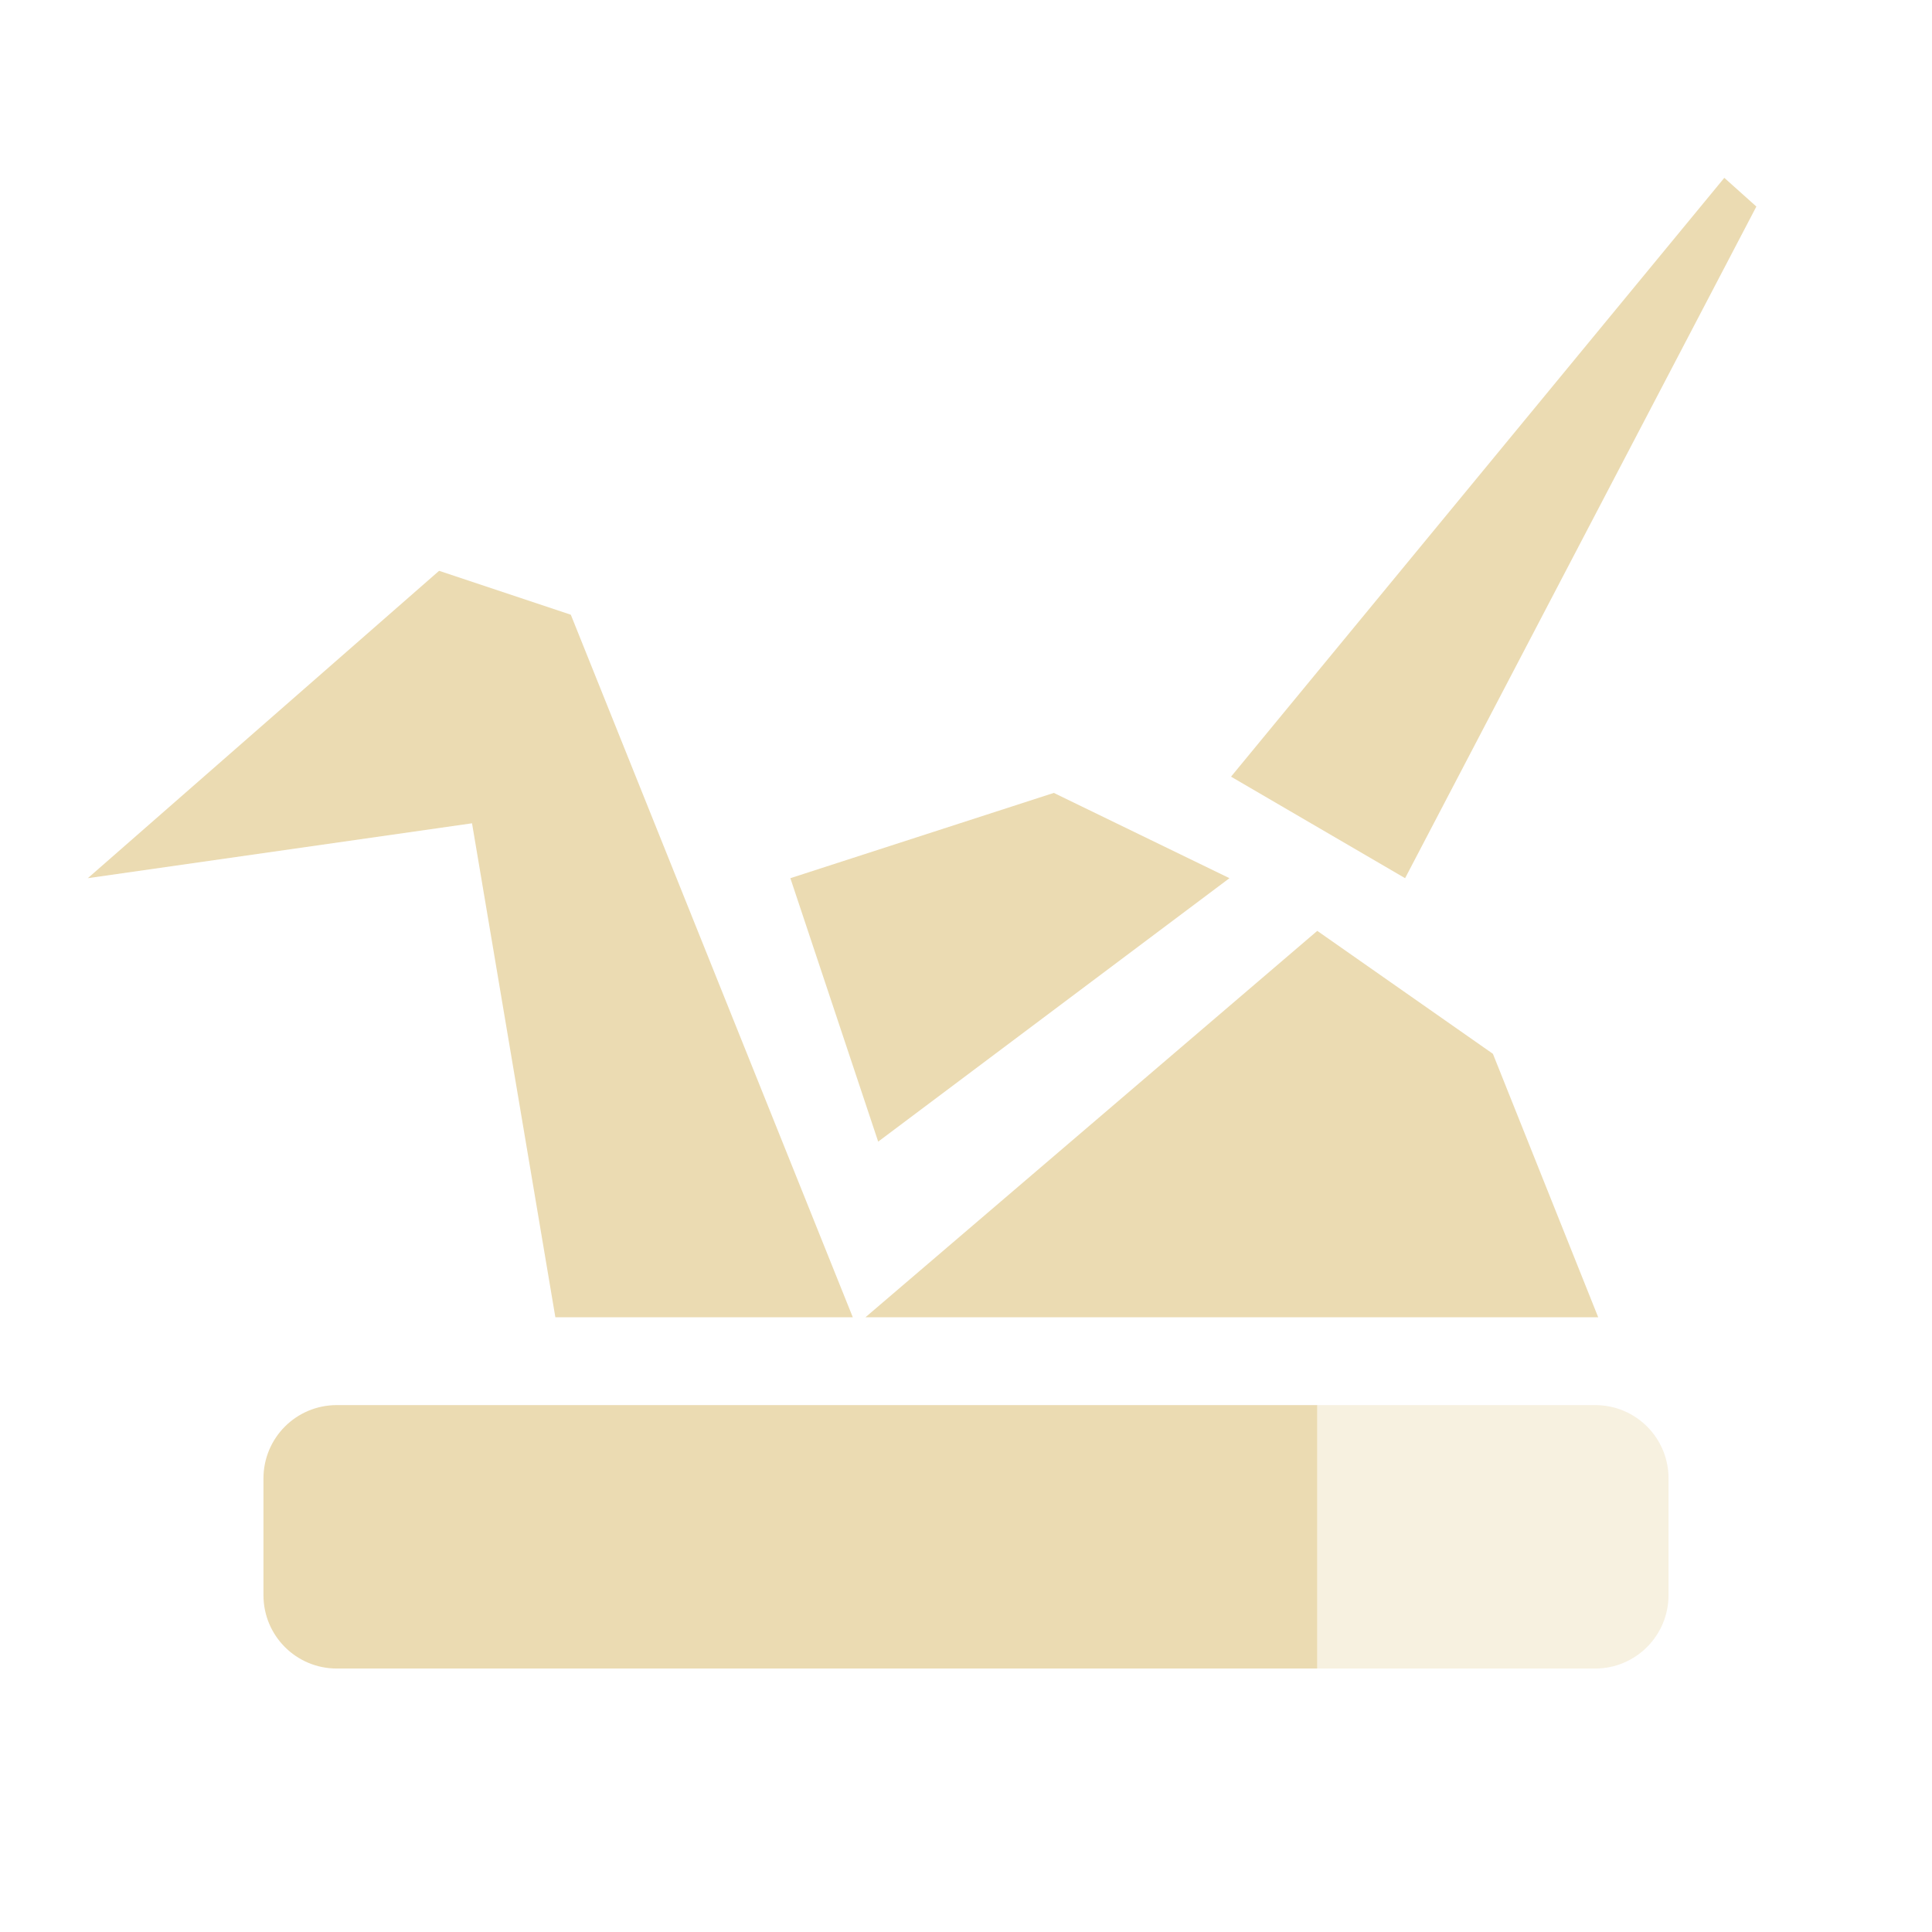
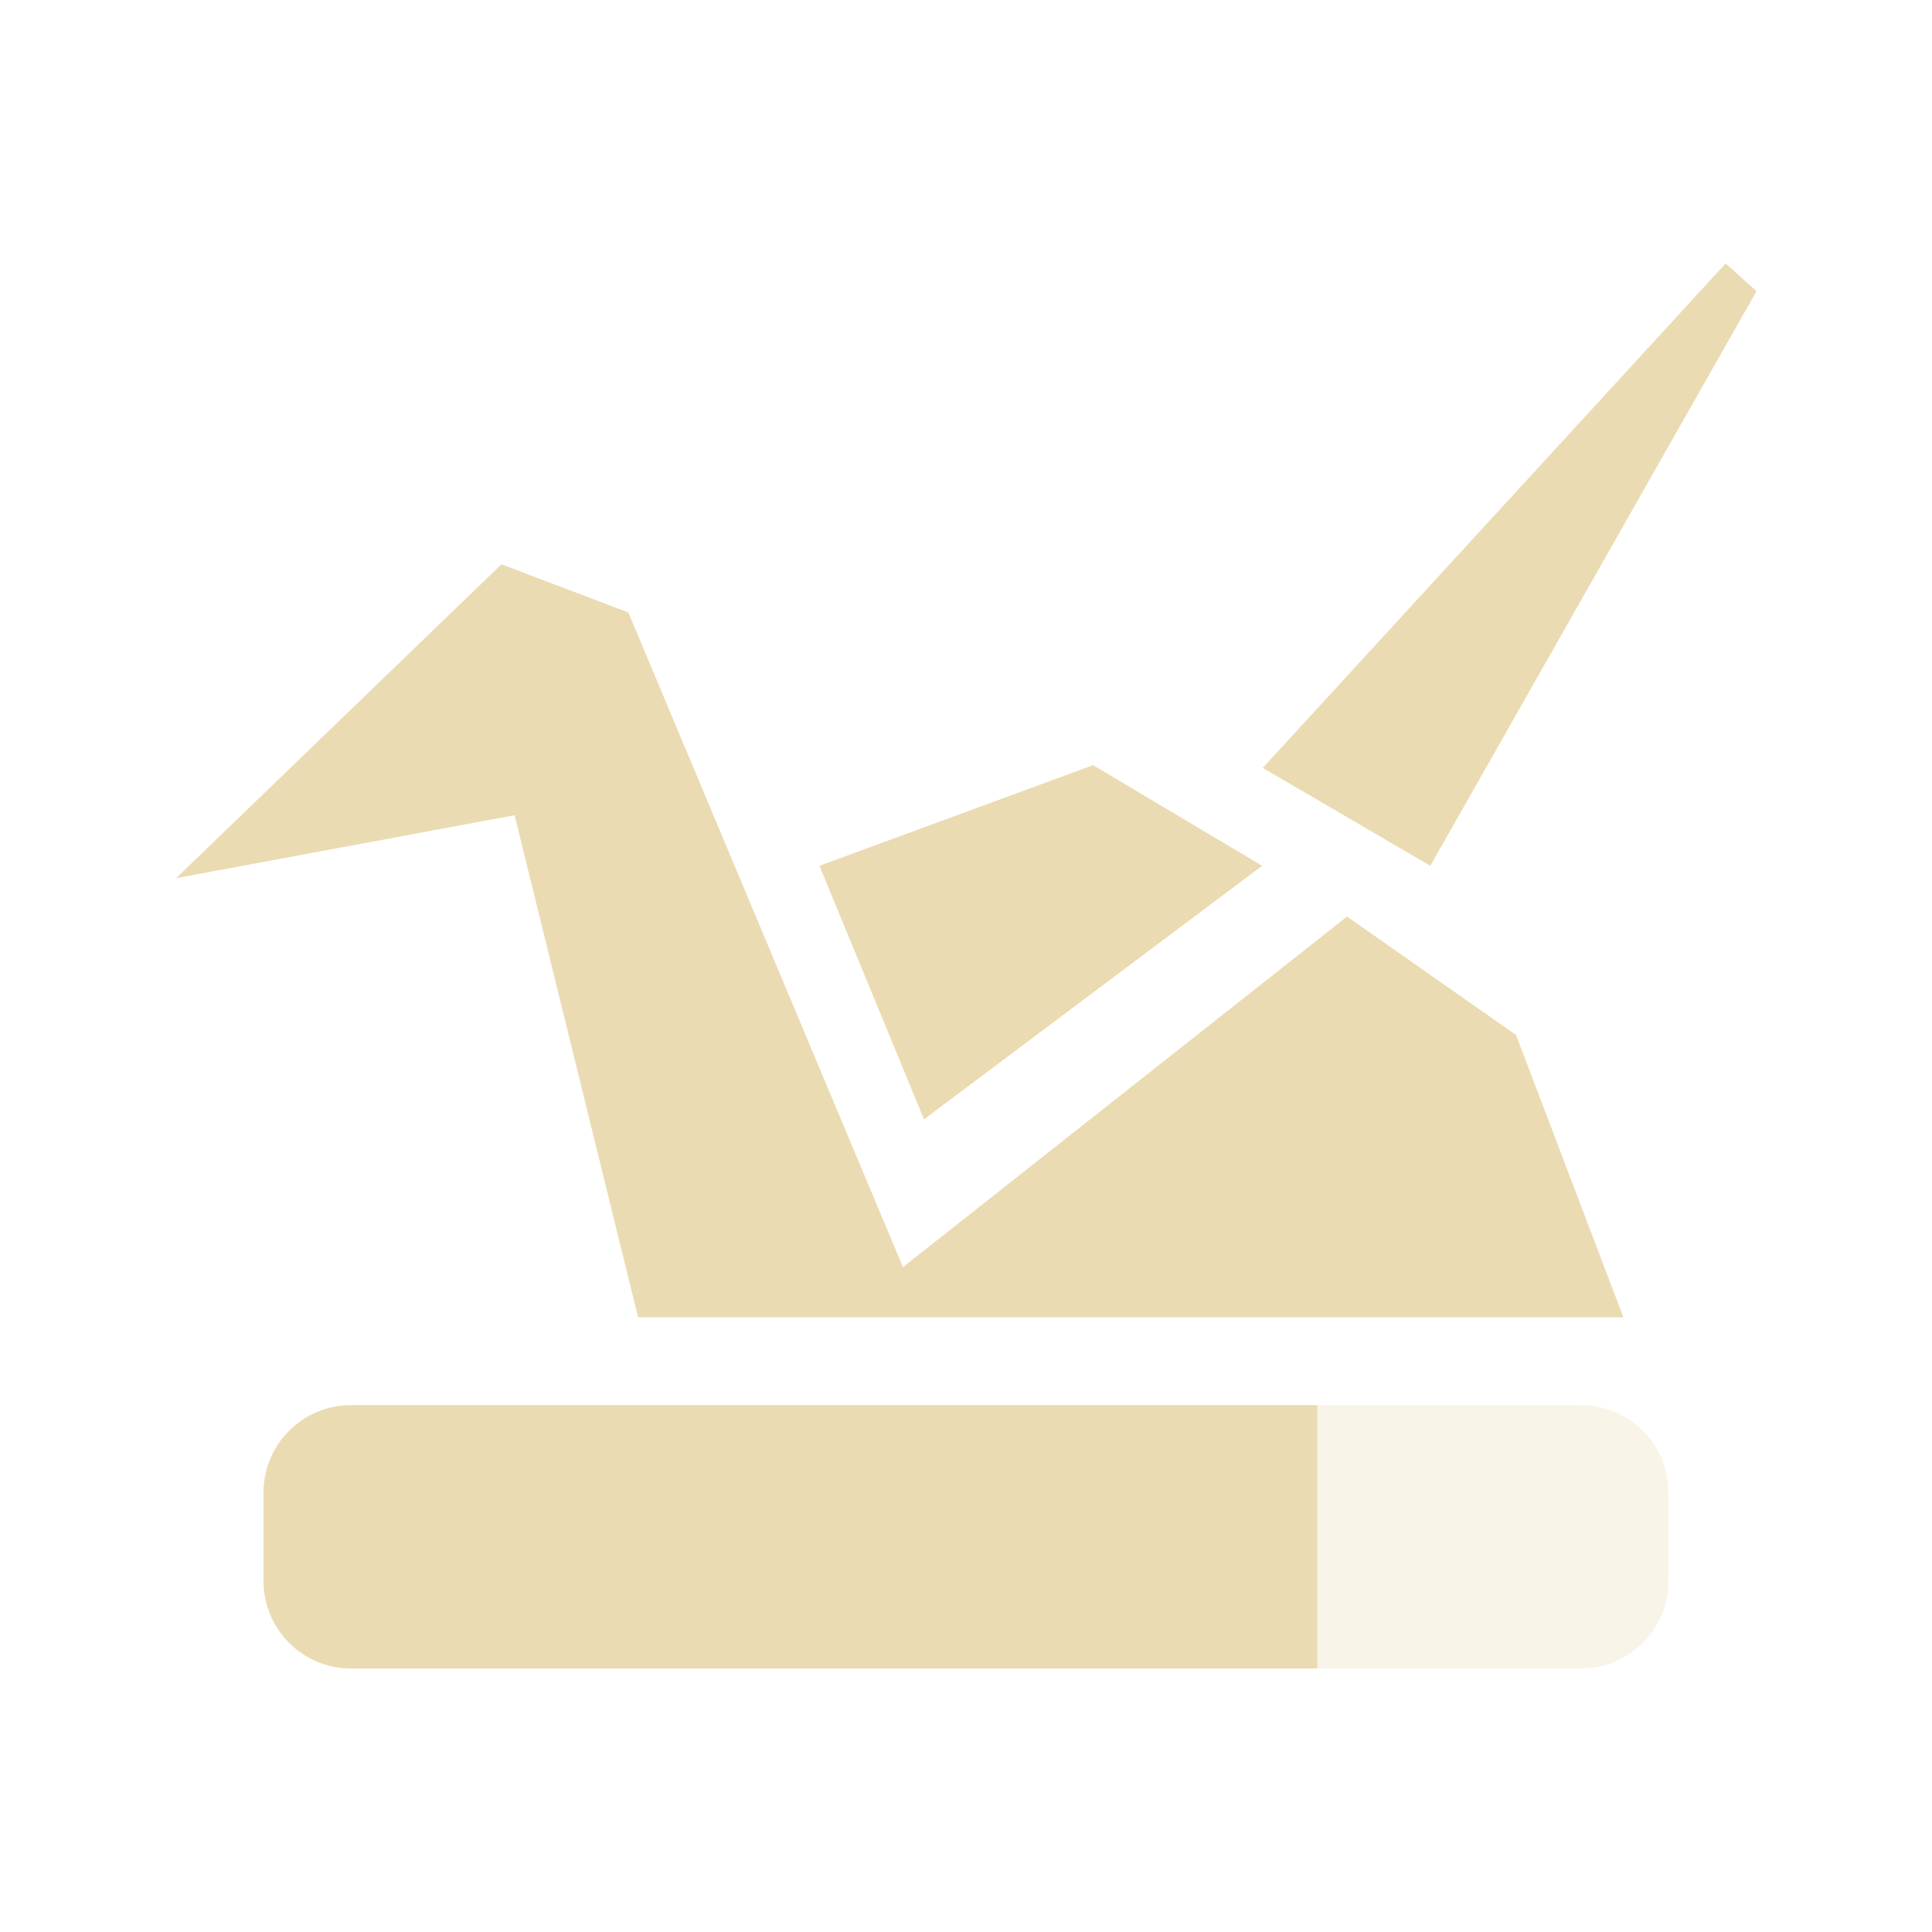
- <svg xmlns="http://www.w3.org/2000/svg" width="22" height="22" x="0" y="0" version="1.1" xml:space="preserve">
+ <svg xmlns="http://www.w3.org/2000/svg" width="22" height="22" version="1.1">
  <defs>
-     <style id="current-color-scheme" type="text/css">
-    .ColorScheme-Text { color:#ebdbb2; } .ColorScheme-Highlight { color:#458588; }
-   </style>
+     <style id="current-color-scheme" type="text/css">.ColorScheme-Text { color:#ebdbb2; } .ColorScheme-Highlight { color:#458588; } .ColorScheme-NeutralText { color:#fe8019; } .ColorScheme-PositiveText { color:#689d6a; } .ColorScheme-NegativeText { color:#fb4934; }</style>
  </defs>
-   <path style="fill:currentColor" class="ColorScheme-Text" d="M 19.635,2.025 14.018,8.844 16,10 20,2.352 Z M 5,6.5 1,10 5.375,9.375 6.324,15 9.711,15 6.5,7 Z M 12,9.029 9,10 l 1,3 4,-3 z M 15,10.6 9.855,15 18.199,15 17,12 Z M 3.836,16 c -0.463,0 -0.836,0.373 -0.836,0.836 l 0,1.328 c 0,0.463 0.373,0.836 0.836,0.836 l 11.164,0 0,-3 -11.164,0 z" />
-   <path style="opacity:0.4;fill:currentColor" class="ColorScheme-Text" d="M 3.836,16 C 3.604,16 3.395,16.093 3.244,16.244 3.395,16.093 3.604,16 3.836,16 Z m 11.164,0 0,3 3.164,0 C 18.627,19 19,18.625 19,18.162 l 0,-1.326 c 0,-0.463 -0.373,-0.836 -0.836,-0.836 l -3.164,0 z" />
+   <path class="ColorScheme-Text" d="m19.65 3-5.271 5.744 1.908 1.115 3.715-6.543zm-13.94 3.426-3.705 3.574 3.855-0.717 1.406 5.717h11.22l-1.223-3.215-1.924-1.348-5.057 3.992-3.127-7.455zm6.738 2.287-3.117 1.146 1.191 2.887 3.85-2.887z" fill="currentColor" />
+   <path class="ColorScheme-Text" d="m4 16c-0.554 0-1 0.446-1 1v1c0 0.554 0.446 1 1 1h11v-3z" fill="currentColor" />
+   <path class="ColorScheme-Text" d="m15 16v3h3c0.554 0 1-0.446 1-1v-1c0-0.554-0.446-1-1-1z" fill="currentColor" opacity=".3" />
</svg>
